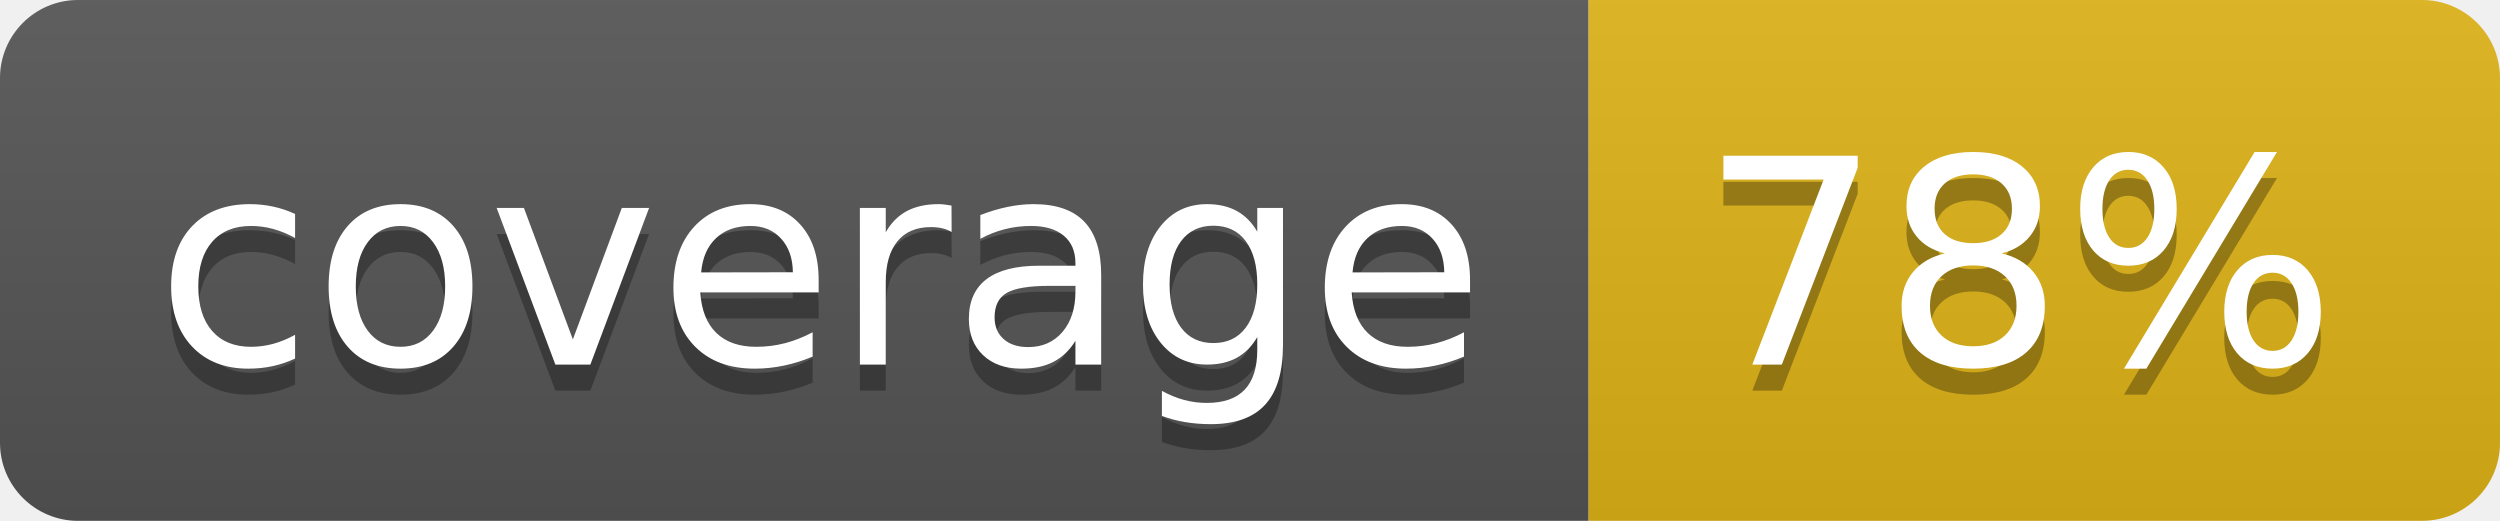
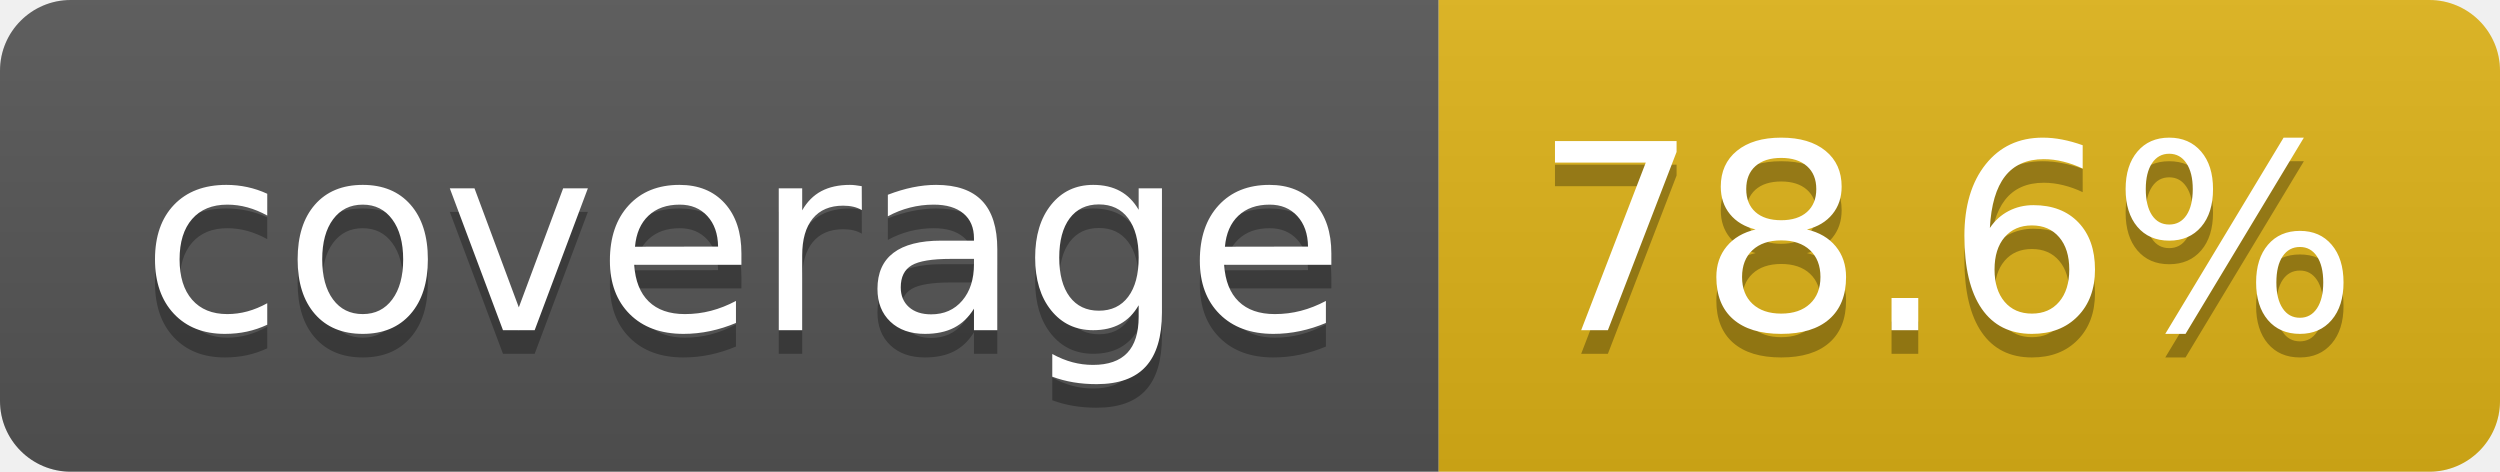
- <svg xmlns="http://www.w3.org/2000/svg" width="96" height="20" role="img" aria-label="coverage: 78%">
+ <svg xmlns="http://www.w3.org/2000/svg" width="106" height="20" role="img" aria-label="coverage: 78.6%">
  <linearGradient id="s" x2="0" y2="100%">
    <stop offset="0" stop-color="#bbb" stop-opacity=".1" />
    <stop offset="1" stop-opacity=".1" />
  </linearGradient>
  <clipPath id="r">
-     <rect width="96" height="20" rx="3" fill="#fff" />
+     <rect width="106" height="20" rx="3" fill="#fff" />
  </clipPath>
  <g clip-path="url(#r)">
    <rect width="61" height="20" fill="#555" />
-     <rect x="61" width="35" height="20" fill="#dfb317" />
-     <rect width="96" height="20" fill="url(#s)" />
+     <rect x="61" width="45" height="20" fill="#dfb317" />
+     <rect width="106" height="20" fill="url(#s)" />
  </g>
  <g fill="#fff" text-anchor="middle" font-family="Verdana,Geneva,DejaVu Sans,sans-serif" text-rendering="geometricPrecision" font-size="110">
    <text aria-hidden="true" x="315" y="150" fill="#010101" fill-opacity=".3" transform="scale(.1)" textLength="510">coverage</text>
    <text x="315" y="140" transform="scale(.1)" fill="#fff" textLength="510">coverage</text>
-     <text aria-hidden="true" x="775" y="150" fill="#010101" fill-opacity=".3" transform="scale(.1)" textLength="245">78%</text>
-     <text x="775" y="140" transform="scale(.1)" fill="#fff" textLength="245">78%</text>
+     <text aria-hidden="true" x="825" y="150" fill="#010101" fill-opacity=".3" transform="scale(.1)" textLength="350">78.6%</text>
+     <text x="825" y="140" transform="scale(.1)" fill="#fff" textLength="350">78.6%</text>
  </g>
</svg>
